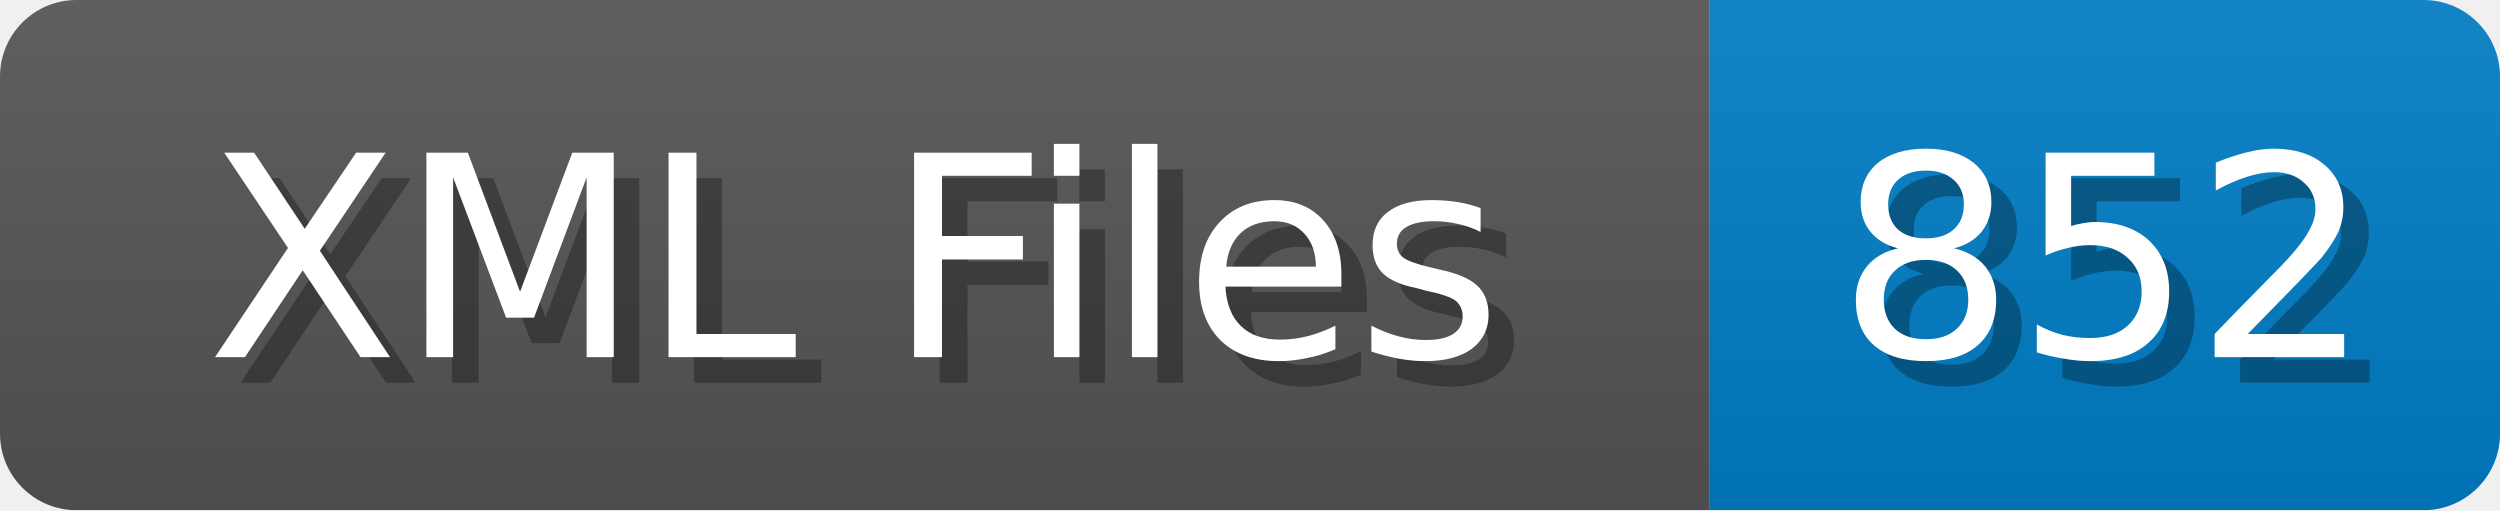
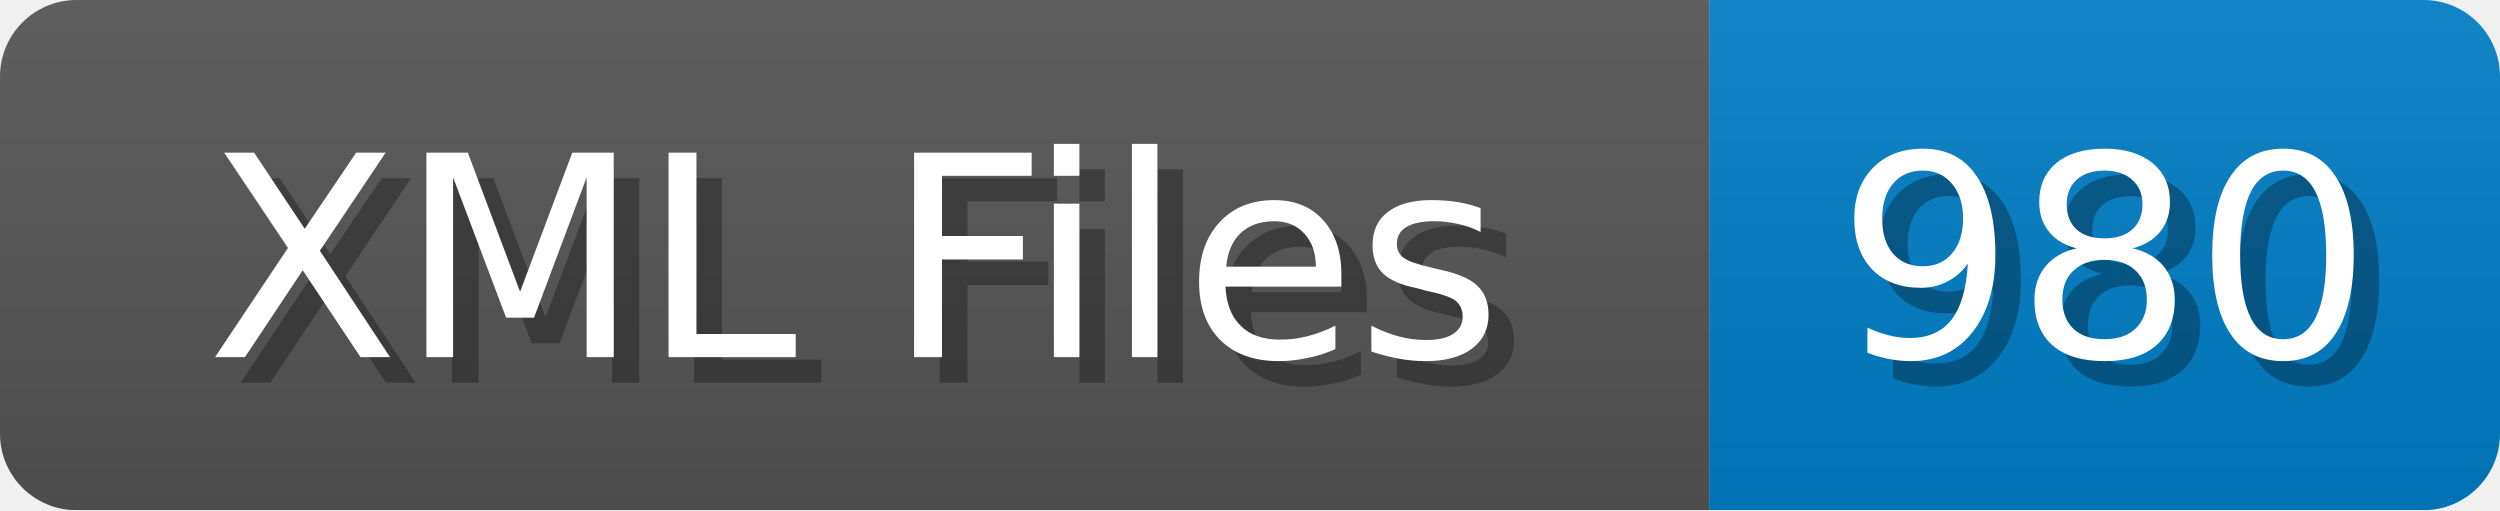
<svg xmlns="http://www.w3.org/2000/svg" width="98" height="20">
  <linearGradient id="b" x2="0" y2="100%">
    <stop offset="0" stop-color="#bbb" stop-opacity=".1" />
    <stop offset="1" stop-opacity=".1" />
  </linearGradient>
  <mask id="anybadge_1">
    <rect width="98" height="20" rx="3" fill="#fff" />
  </mask>
  <g mask="url(#anybadge_1)">
    <path fill="#555" d="M0 0h67v20H0z" />
    <path fill="#007ec6" d="M67 0h31v20H67z" />
    <path fill="url(#b)" d="M0 0h98v20H0z" />
  </g>
  <g fill="#fff" text-anchor="middle" font-family="DejaVu Sans,Verdana,Geneva,sans-serif" font-size="11">
    <text x="34.5" y="15" fill="#010101" fill-opacity=".3">XML Files</text>
    <text x="33.5" y="14">XML Files</text>
  </g>
  <g fill="#fff" text-anchor="middle" font-family="DejaVu Sans,Verdana,Geneva,sans-serif" font-size="11">
-     <text x="83.5" y="15" fill="#010101" fill-opacity=".3">852</text>
-     <text x="82.5" y="14">852</text>
+     <text x="83.5" y="15" fill="#010101" fill-opacity=".3">980</text>
+     <text x="82.5" y="14">980</text>
  </g>
</svg>
